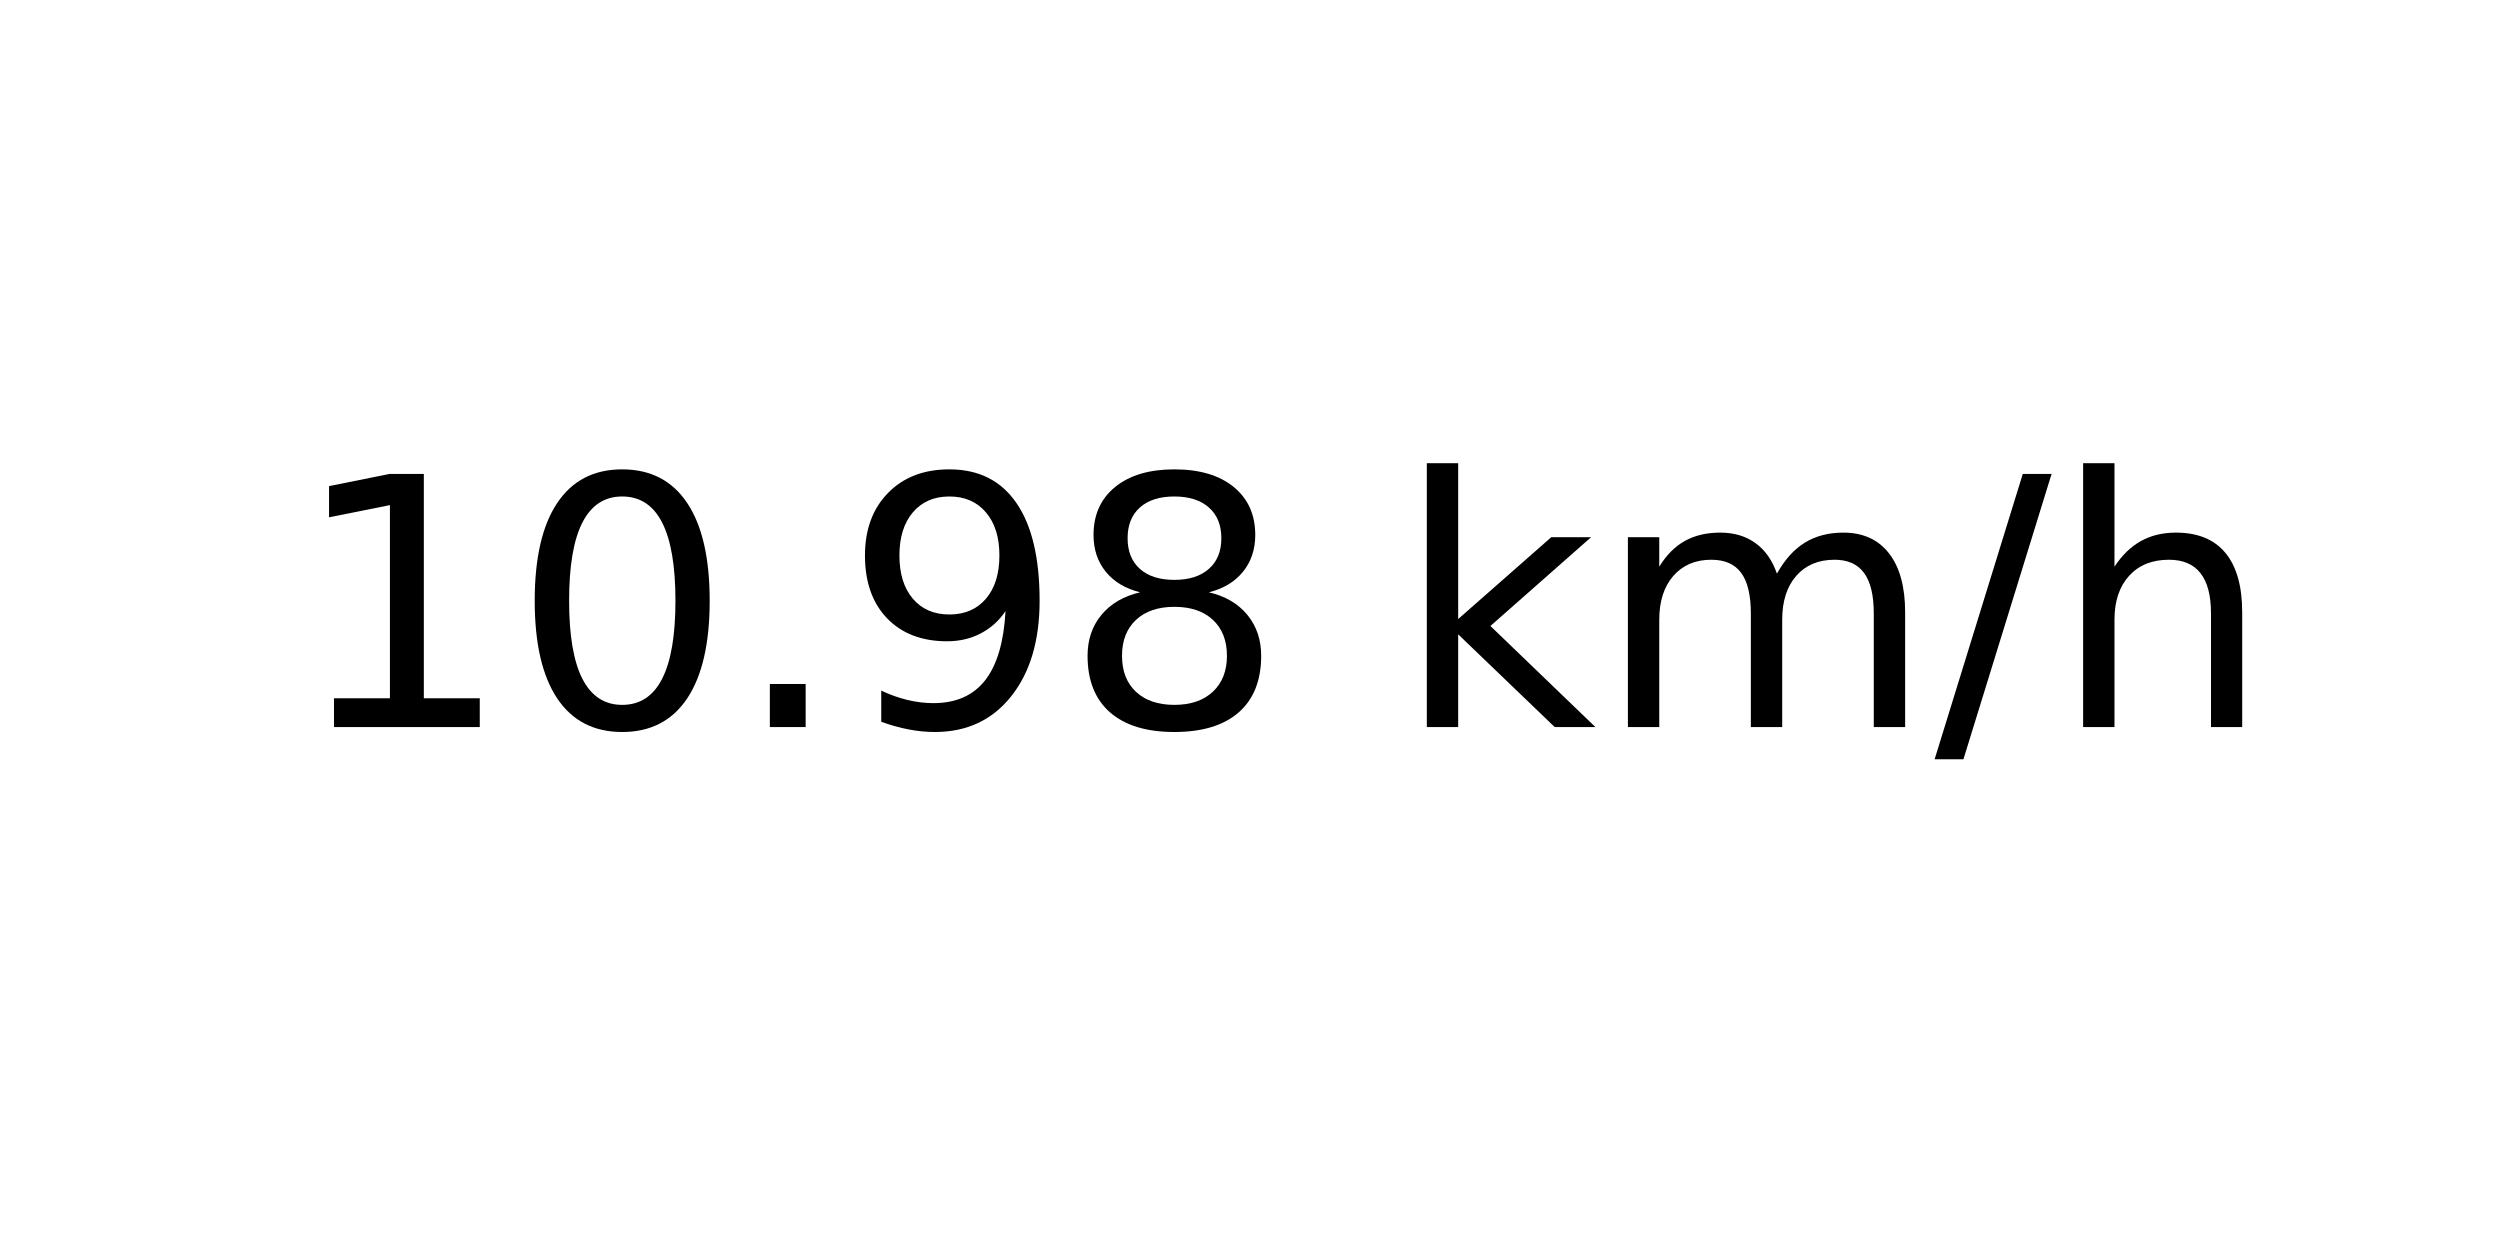
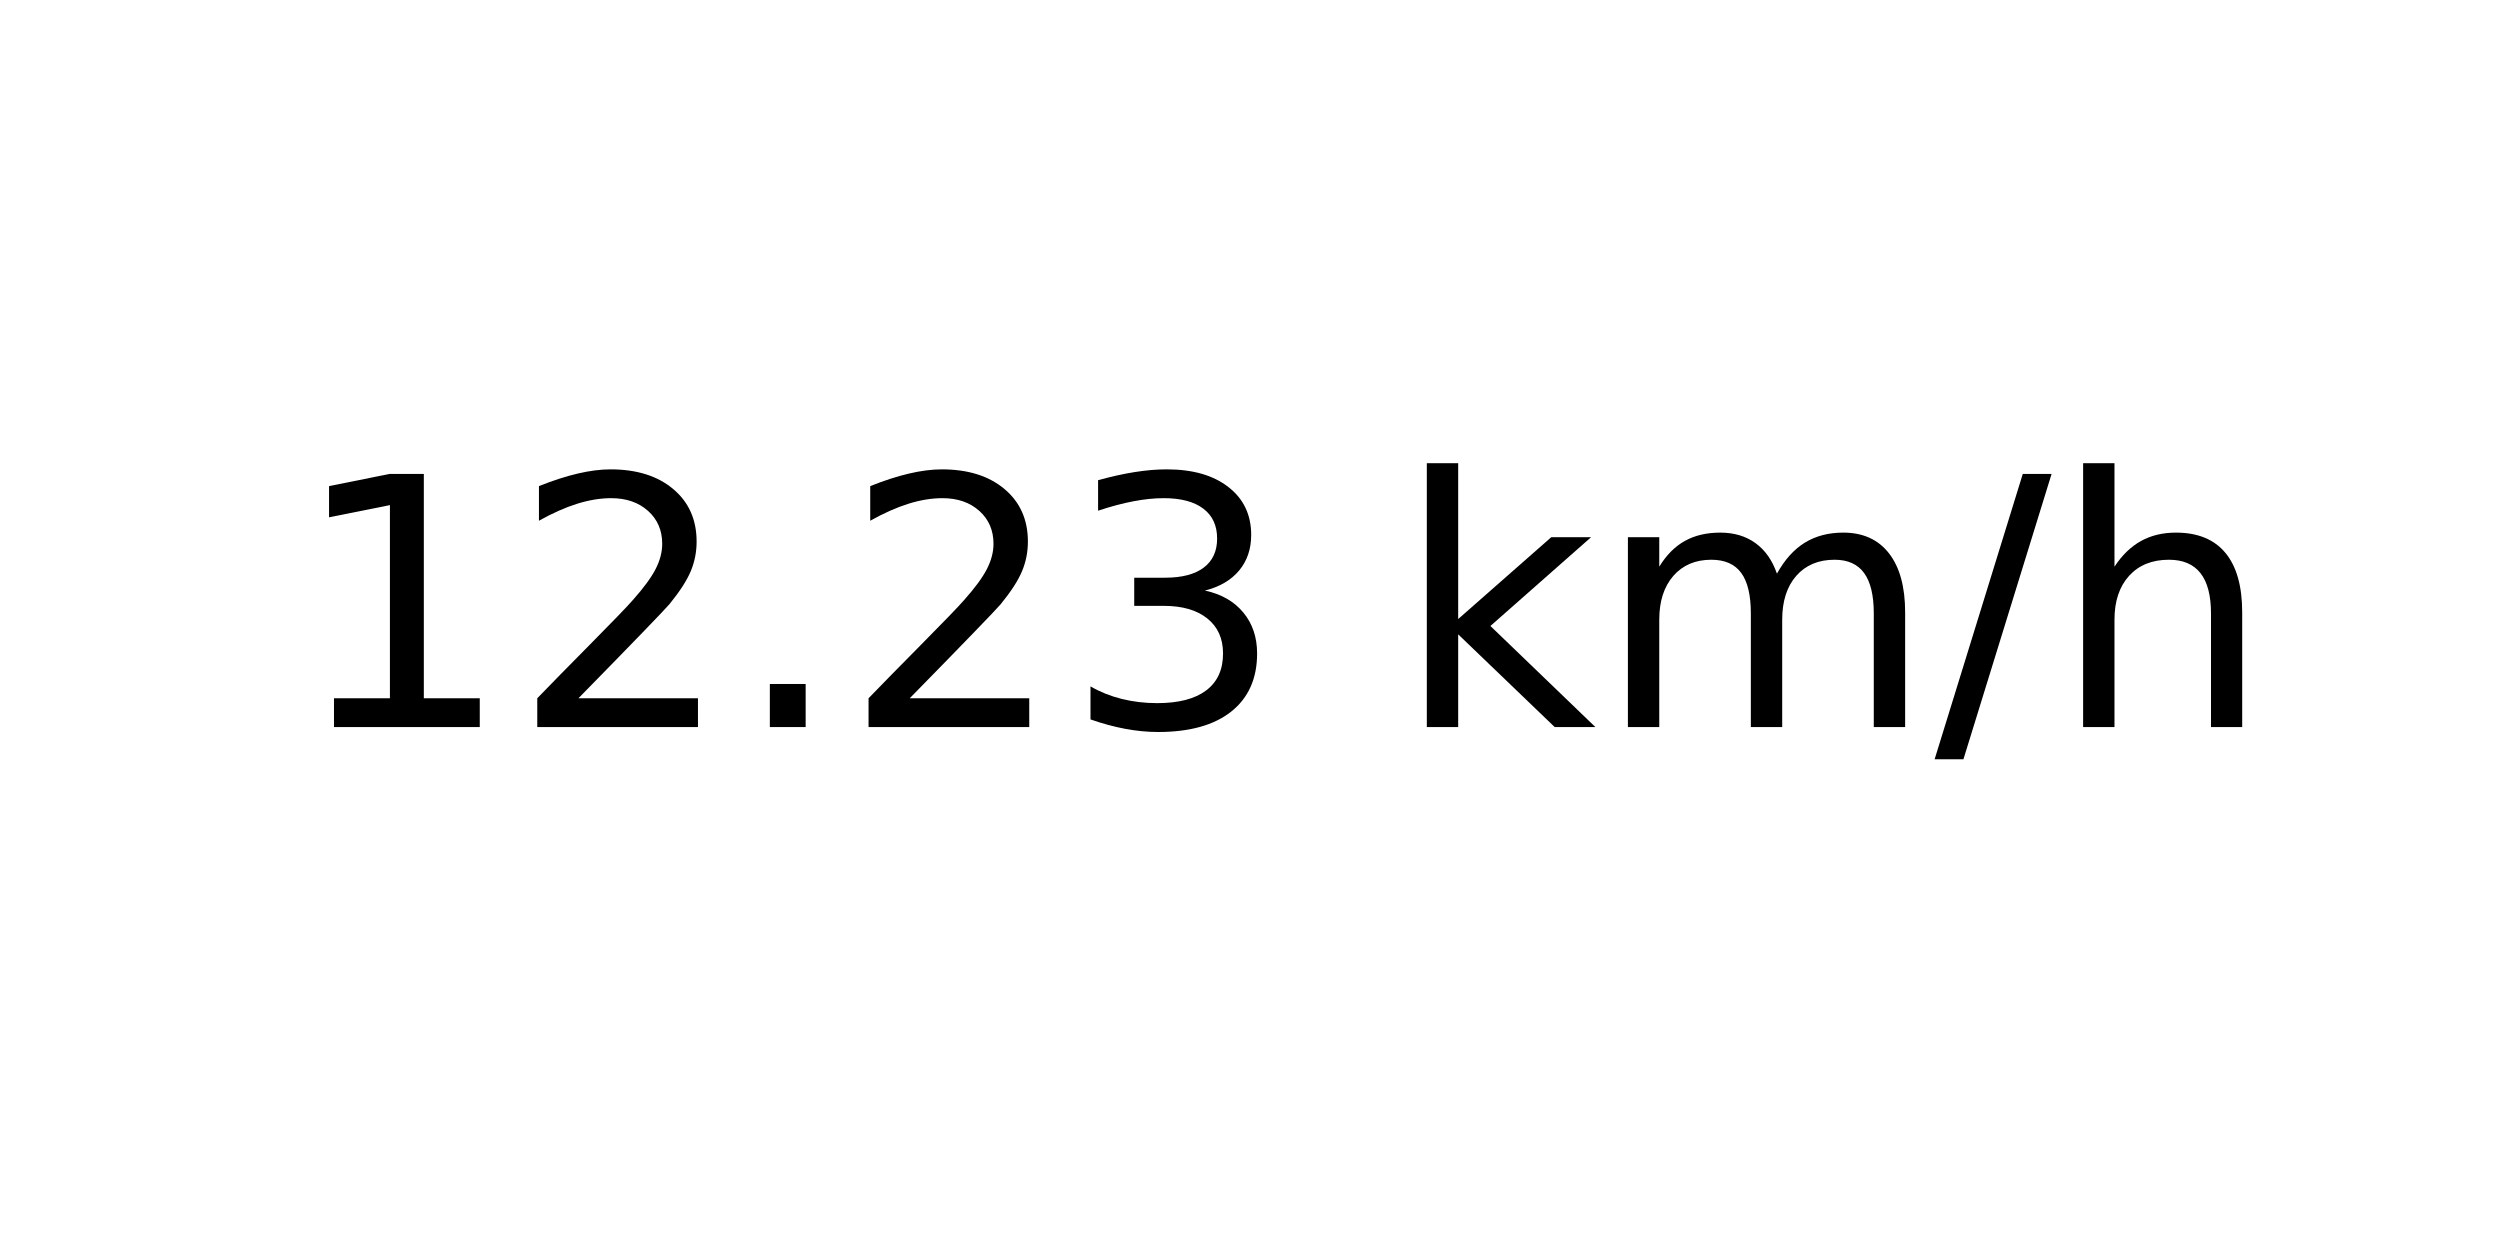
<svg xmlns="http://www.w3.org/2000/svg" xmlns:xlink="http://www.w3.org/1999/xlink" width="72pt" height="36pt" viewBox="0 0 72 36" version="1.1">
  <defs>
    <style type="text/css">*{stroke-linejoin: round; stroke-linecap: butt}</style>
  </defs>
  <g id="figure_1">
    <g id="axes_1">
      <g id="text_1">
        <g transform="translate(8.378125 20.93937) scale(0.1 -0.1)">
          <defs>
            <path id="DejaVuSans-31" d="M 794 531  L 1825 531  L 1825 4091  L 703 3866  L 703 4441  L 1819 4666  L 2450 4666  L 2450 531  L 3481 531  L 3481 0  L 794 0  L 794 531  z " transform="scale(0.015625)" />
-             <path id="DejaVuSans-30" d="M 2034 4250  Q 1547 4250 1301 3770  Q 1056 3291 1056 2328  Q 1056 1369 1301 889  Q 1547 409 2034 409  Q 2525 409 2770 889  Q 3016 1369 3016 2328  Q 3016 3291 2770 3770  Q 2525 4250 2034 4250  z M 2034 4750  Q 2819 4750 3233 4129  Q 3647 3509 3647 2328  Q 3647 1150 3233 529  Q 2819 -91 2034 -91  Q 1250 -91 836 529  Q 422 1150 422 2328  Q 422 3509 836 4129  Q 1250 4750 2034 4750  z " transform="scale(0.015625)" />
+             <path id="DejaVuSans-32" d="M 1228 531  L 3431 531  L 3431 0  L 469 0  L 469 531  Q 828 903 1448 1529  Q 2069 2156 2228 2338  Q 2531 2678 2651 2914  Q 2772 3150 2772 3378  Q 2772 3750 2511 3984  Q 2250 4219 1831 4219  Q 1534 4219 1204 4116  Q 875 4013 500 3803  L 500 4441  Q 881 4594 1212 4672  Q 1544 4750 1819 4750  Q 2544 4750 2975 4387  Q 3406 4025 3406 3419  Q 3406 3131 3298 2873  Q 3191 2616 2906 2266  Q 2828 2175 2409 1742  Q 1991 1309 1228 531  z " transform="scale(0.015625)" />
            <path id="DejaVuSans-2e" d="M 684 794  L 1344 794  L 1344 0  L 684 0  L 684 794  z " transform="scale(0.015625)" />
-             <path id="DejaVuSans-39" d="M 703 97  L 703 672  Q 941 559 1184 500  Q 1428 441 1663 441  Q 2288 441 2617 861  Q 2947 1281 2994 2138  Q 2813 1869 2534 1725  Q 2256 1581 1919 1581  Q 1219 1581 811 2004  Q 403 2428 403 3163  Q 403 3881 828 4315  Q 1253 4750 1959 4750  Q 2769 4750 3195 4129  Q 3622 3509 3622 2328  Q 3622 1225 3098 567  Q 2575 -91 1691 -91  Q 1453 -91 1209 -44  Q 966 3 703 97  z M 1959 2075  Q 2384 2075 2632 2365  Q 2881 2656 2881 3163  Q 2881 3666 2632 3958  Q 2384 4250 1959 4250  Q 1534 4250 1286 3958  Q 1038 3666 1038 3163  Q 1038 2656 1286 2365  Q 1534 2075 1959 2075  z " transform="scale(0.015625)" />
-             <path id="DejaVuSans-38" d="M 2034 2216  Q 1584 2216 1326 1975  Q 1069 1734 1069 1313  Q 1069 891 1326 650  Q 1584 409 2034 409  Q 2484 409 2743 651  Q 3003 894 3003 1313  Q 3003 1734 2745 1975  Q 2488 2216 2034 2216  z M 1403 2484  Q 997 2584 770 2862  Q 544 3141 544 3541  Q 544 4100 942 4425  Q 1341 4750 2034 4750  Q 2731 4750 3128 4425  Q 3525 4100 3525 3541  Q 3525 3141 3298 2862  Q 3072 2584 2669 2484  Q 3125 2378 3379 2068  Q 3634 1759 3634 1313  Q 3634 634 3220 271  Q 2806 -91 2034 -91  Q 1263 -91 848 271  Q 434 634 434 1313  Q 434 1759 690 2068  Q 947 2378 1403 2484  z M 1172 3481  Q 1172 3119 1398 2916  Q 1625 2713 2034 2713  Q 2441 2713 2670 2916  Q 2900 3119 2900 3481  Q 2900 3844 2670 4047  Q 2441 4250 2034 4250  Q 1625 4250 1398 4047  Q 1172 3844 1172 3481  z " transform="scale(0.015625)" />
+             <path id="DejaVuSans-33" d="M 2597 2516  Q 3050 2419 3304 2112  Q 3559 1806 3559 1356  Q 3559 666 3084 287  Q 2609 -91 1734 -91  Q 1441 -91 1130 -33  Q 819 25 488 141  L 488 750  Q 750 597 1062 519  Q 1375 441 1716 441  Q 2309 441 2620 675  Q 2931 909 2931 1356  Q 2931 1769 2642 2001  Q 2353 2234 1838 2234  L 1294 2234  L 1294 2753  L 1863 2753  Q 2328 2753 2575 2939  Q 2822 3125 2822 3475  Q 2822 3834 2567 4026  Q 2313 4219 1838 4219  Q 1578 4219 1281 4162  Q 984 4106 628 3988  L 628 4550  Q 988 4650 1302 4700  Q 1616 4750 1894 4750  Q 2613 4750 3031 4423  Q 3450 4097 3450 3541  Q 3450 3153 3228 2886  Q 3006 2619 2597 2516  z " transform="scale(0.015625)" />
            <path id="DejaVuSans-20" transform="scale(0.015625)" />
            <path id="DejaVuSans-6b" d="M 581 4863  L 1159 4863  L 1159 1991  L 2875 3500  L 3609 3500  L 1753 1863  L 3688 0  L 2938 0  L 1159 1709  L 1159 0  L 581 0  L 581 4863  z " transform="scale(0.015625)" />
            <path id="DejaVuSans-6d" d="M 3328 2828  Q 3544 3216 3844 3400  Q 4144 3584 4550 3584  Q 5097 3584 5394 3201  Q 5691 2819 5691 2113  L 5691 0  L 5113 0  L 5113 2094  Q 5113 2597 4934 2840  Q 4756 3084 4391 3084  Q 3944 3084 3684 2787  Q 3425 2491 3425 1978  L 3425 0  L 2847 0  L 2847 2094  Q 2847 2600 2669 2842  Q 2491 3084 2119 3084  Q 1678 3084 1418 2786  Q 1159 2488 1159 1978  L 1159 0  L 581 0  L 581 3500  L 1159 3500  L 1159 2956  Q 1356 3278 1631 3431  Q 1906 3584 2284 3584  Q 2666 3584 2933 3390  Q 3200 3197 3328 2828  z " transform="scale(0.015625)" />
            <path id="DejaVuSans-2f" d="M 1625 4666  L 2156 4666  L 531 -594  L 0 -594  L 1625 4666  z " transform="scale(0.015625)" />
            <path id="DejaVuSans-68" d="M 3513 2113  L 3513 0  L 2938 0  L 2938 2094  Q 2938 2591 2744 2837  Q 2550 3084 2163 3084  Q 1697 3084 1428 2787  Q 1159 2491 1159 1978  L 1159 0  L 581 0  L 581 4863  L 1159 4863  L 1159 2956  Q 1366 3272 1645 3428  Q 1925 3584 2291 3584  Q 2894 3584 3203 3211  Q 3513 2838 3513 2113  z " transform="scale(0.015625)" />
          </defs>
          <use xlink:href="#DejaVuSans-31" />
-           <use xlink:href="#DejaVuSans-30" x="63.623" />
+           <use xlink:href="#DejaVuSans-32" x="63.623" />
          <use xlink:href="#DejaVuSans-2e" x="127.246" />
-           <use xlink:href="#DejaVuSans-39" x="159.033" />
-           <use xlink:href="#DejaVuSans-38" x="222.656" />
+           <use xlink:href="#DejaVuSans-32" x="159.033" />
+           <use xlink:href="#DejaVuSans-33" x="222.656" />
          <use xlink:href="#DejaVuSans-20" x="286.279" />
          <use xlink:href="#DejaVuSans-6b" x="318.066" />
          <use xlink:href="#DejaVuSans-6d" x="375.977" />
          <use xlink:href="#DejaVuSans-2f" x="473.389" />
          <use xlink:href="#DejaVuSans-68" x="507.08" />
        </g>
      </g>
    </g>
  </g>
</svg>
